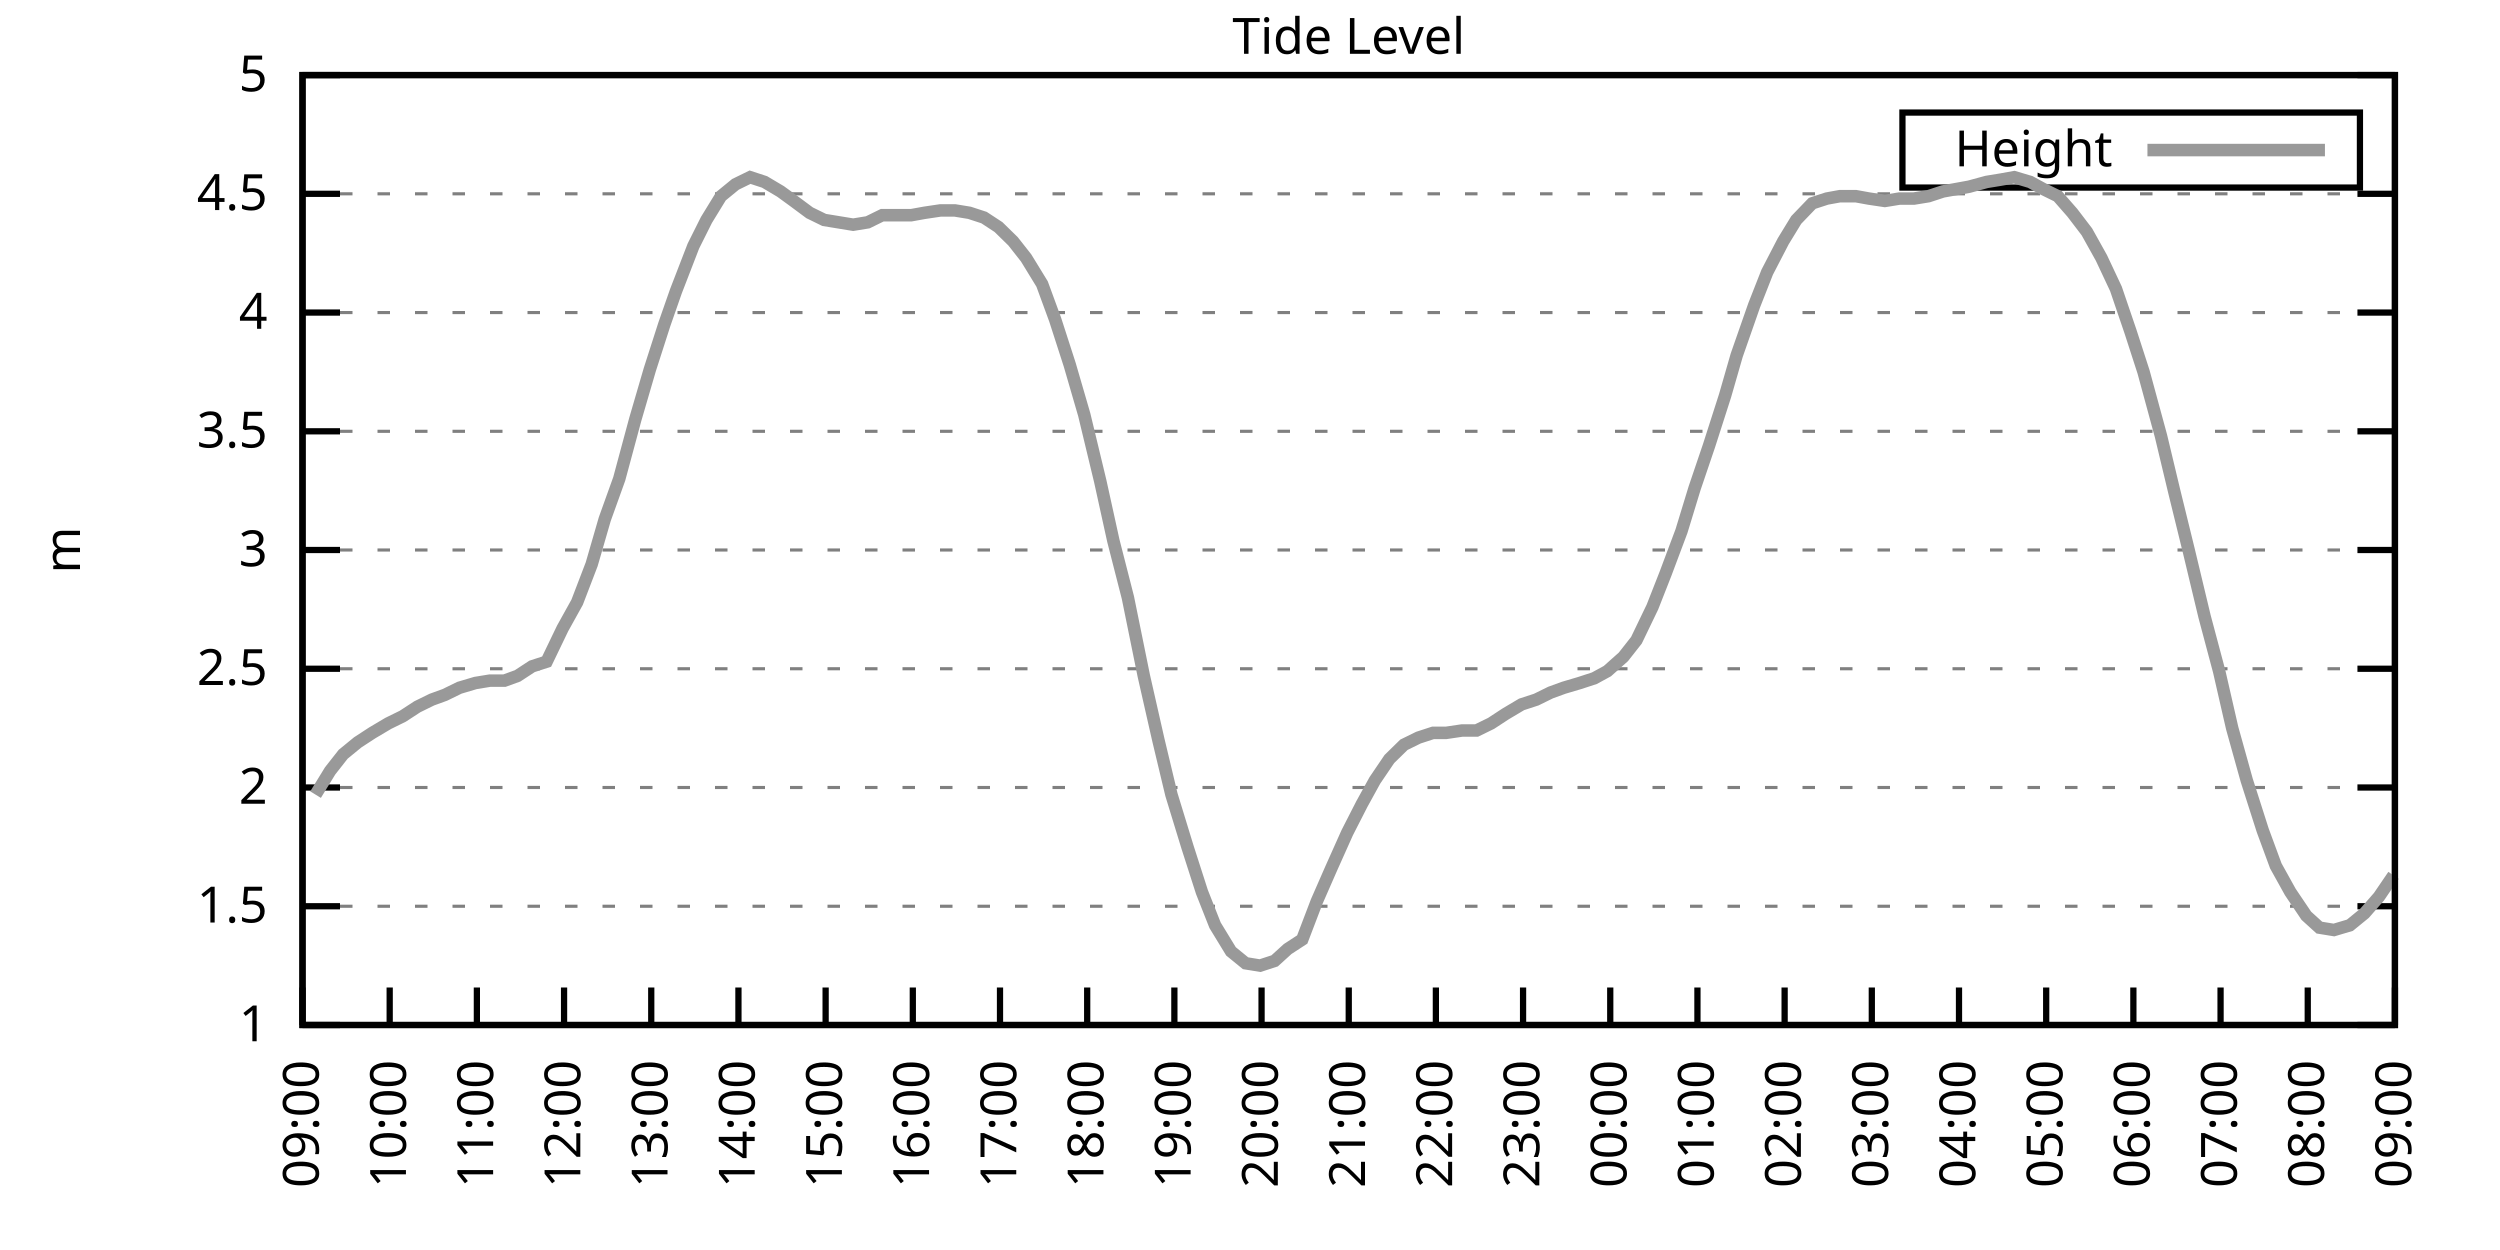
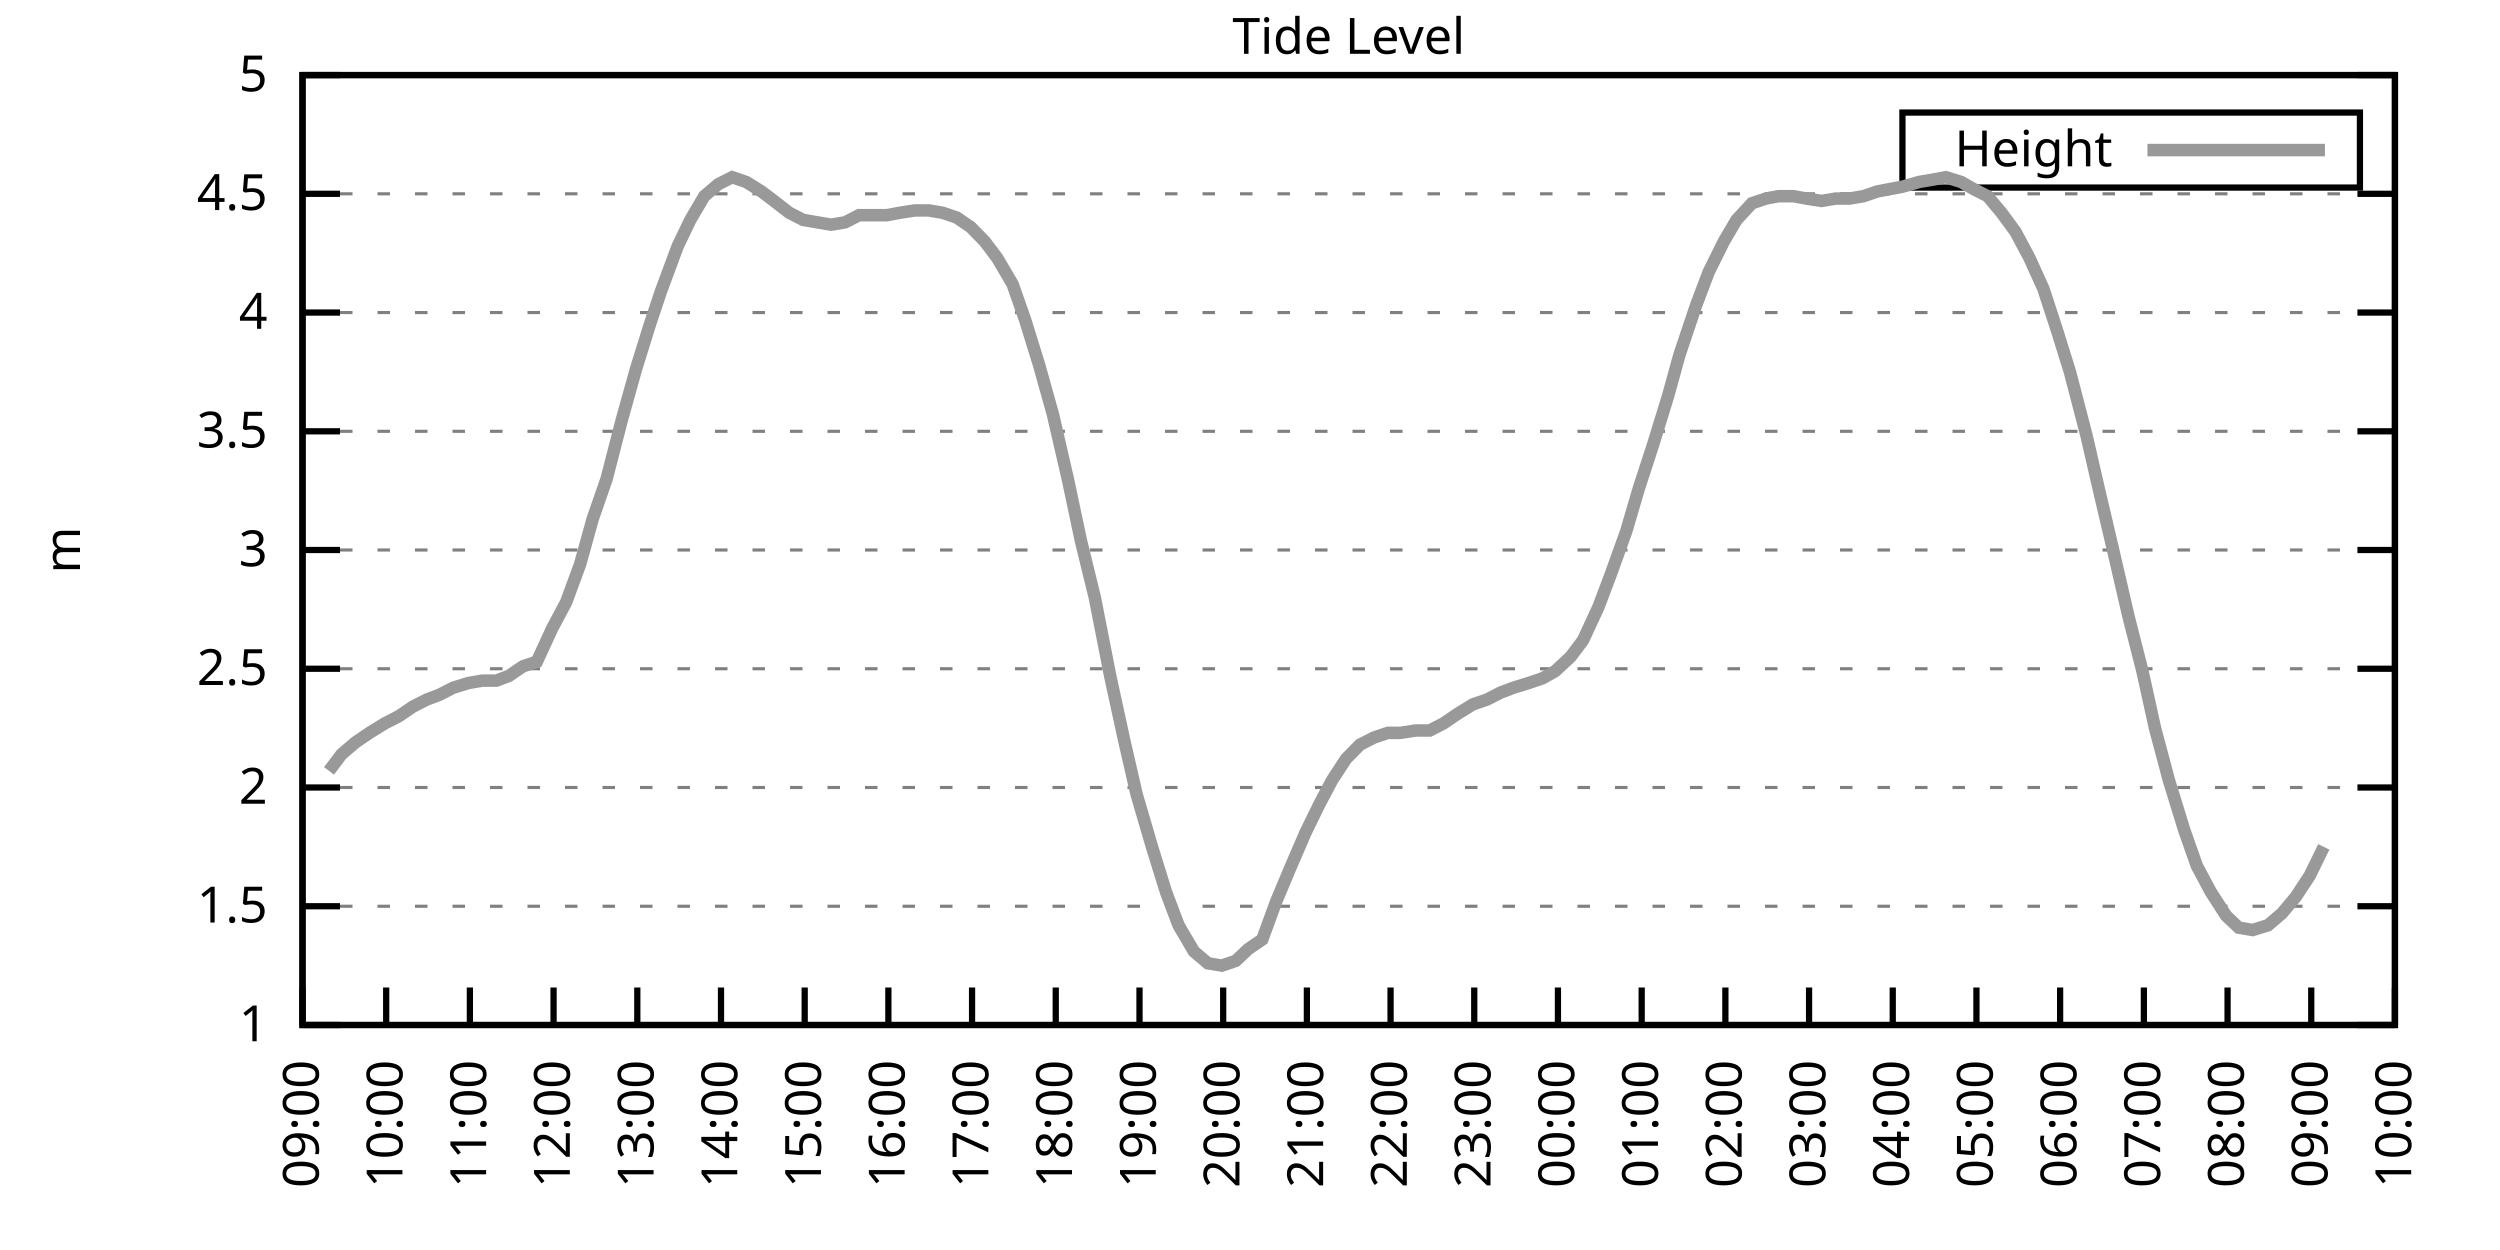
<svg xmlns="http://www.w3.org/2000/svg" xmlns:xlink="http://www.w3.org/1999/xlink" width="400" height="200" viewBox="0 0 400 200">
  <g id="gnuplot_canvas">
    <rect x="0" y="0" width="400" height="200" fill="none" />
    <defs>
      <circle id="gpDot" r="0.5" stroke-width="0.5" stroke="currentColor" />
      <path id="gpPt0" stroke-width="0.333" stroke="currentColor" d="M-1,0 h2 M0,-1 v2" />
      <path id="gpPt1" stroke-width="0.333" stroke="currentColor" d="M-1,-1 L1,1 M1,-1 L-1,1" />
      <path id="gpPt2" stroke-width="0.333" stroke="currentColor" d="M-1,0 L1,0 M0,-1 L0,1 M-1,-1 L1,1 M-1,1 L1,-1" />
      <rect id="gpPt3" stroke-width="0.333" stroke="currentColor" x="-1" y="-1" width="2" height="2" />
      <rect id="gpPt4" stroke-width="0.333" stroke="currentColor" fill="currentColor" x="-1" y="-1" width="2" height="2" />
      <circle id="gpPt5" stroke-width="0.333" stroke="currentColor" cx="0" cy="0" r="1" />
      <use xlink:href="#gpPt5" id="gpPt6" fill="currentColor" stroke="none" />
      <path id="gpPt7" stroke-width="0.333" stroke="currentColor" d="M0,-1.33 L-1.33,0.67 L1.33,0.67 z" />
      <use xlink:href="#gpPt7" id="gpPt8" fill="currentColor" stroke="none" />
      <use xlink:href="#gpPt7" id="gpPt9" stroke="currentColor" transform="rotate(180)" />
      <use xlink:href="#gpPt9" id="gpPt10" fill="currentColor" stroke="none" />
      <use xlink:href="#gpPt3" id="gpPt11" stroke="currentColor" transform="rotate(45)" />
      <use xlink:href="#gpPt11" id="gpPt12" fill="currentColor" stroke="none" />
      <path id="gpPt13" stroke-width="0.333" stroke="currentColor" d="M0,1.330 L1.265,0.411 L0.782,-1.067 L-0.782,-1.076 L-1.265,0.411 z" />
      <use xlink:href="#gpPt13" id="gpPt14" fill="currentColor" stroke="none" />
      <filter id="textbox" filterUnits="objectBoundingBox" x="0" y="0" height="1" width="1">
        <feFlood flood-color="white" flood-opacity="1" result="bgnd" />
        <feComposite in="SourceGraphic" in2="bgnd" operator="atop" />
      </filter>
      <filter id="greybox" filterUnits="objectBoundingBox" x="0" y="0" height="1" width="1">
        <feFlood flood-color="lightgrey" flood-opacity="1" result="grey" />
        <feComposite in="SourceGraphic" in2="grey" operator="atop" />
      </filter>
    </defs>
    <g fill="none" color="white" stroke="currentColor" stroke-width="1.00" stroke-linecap="butt" stroke-linejoin="miter">
</g>
    <g fill="none" color="black" stroke="currentColor" stroke-width="1.00" stroke-linecap="butt" stroke-linejoin="miter">
      <g stroke="none" shape-rendering="crispEdges">
        <polygon fill="rgb(255, 255, 255)" points="48.40,164.00 383.18,164.00 383.18,12.02 48.40,12.02 " />
      </g>
    </g>
    <g fill="none" color="black" stroke="currentColor" stroke-width="1.00" stroke-linecap="butt" stroke-linejoin="miter">
</g>
    <g fill="none" color="black" stroke="black" stroke-width="0.50" stroke-linecap="butt" stroke-linejoin="miter">
</g>
    <g fill="none" color="gray" stroke="currentColor" stroke-width="0.50" stroke-linecap="butt" stroke-linejoin="miter">
      <path stroke="gray" stroke-dasharray="2,4" class="gridline" d="M48.40,164.00 L383.19,164.00  " />
    </g>
    <g fill="none" color="gray" stroke="gray" stroke-width="1.00" stroke-linecap="butt" stroke-linejoin="miter">
</g>
    <g fill="none" color="black" stroke="currentColor" stroke-width="1.00" stroke-linecap="butt" stroke-linejoin="miter">
      <path stroke="black" d="M48.40,164.00 L54.40,164.00 M383.19,164.00 L377.19,164.00  " />
      <g transform="translate(42.80,166.60)" stroke="none" fill="black" font-family="Sans" font-size="8.00" text-anchor="end">
        <text>
          <tspan font-family="Sans"> 1</tspan>
        </text>
      </g>
    </g>
    <g fill="none" color="black" stroke="currentColor" stroke-width="1.00" stroke-linecap="butt" stroke-linejoin="miter">
</g>
    <g fill="none" color="black" stroke="black" stroke-width="0.50" stroke-linecap="butt" stroke-linejoin="miter">
</g>
    <g fill="none" color="gray" stroke="currentColor" stroke-width="0.50" stroke-linecap="butt" stroke-linejoin="miter">
      <path stroke="gray" stroke-dasharray="2,4" class="gridline" d="M48.40,145.00 L383.19,145.00  " />
    </g>
    <g fill="none" color="gray" stroke="gray" stroke-width="1.00" stroke-linecap="butt" stroke-linejoin="miter">
</g>
    <g fill="none" color="black" stroke="currentColor" stroke-width="1.00" stroke-linecap="butt" stroke-linejoin="miter">
      <path stroke="black" d="M48.40,145.00 L54.40,145.00 M383.19,145.00 L377.19,145.00  " />
      <g transform="translate(42.80,147.60)" stroke="none" fill="black" font-family="Sans" font-size="8.00" text-anchor="end">
        <text>
          <tspan font-family="Sans"> 1.5</tspan>
        </text>
      </g>
    </g>
    <g fill="none" color="black" stroke="currentColor" stroke-width="1.00" stroke-linecap="butt" stroke-linejoin="miter">
</g>
    <g fill="none" color="black" stroke="black" stroke-width="0.50" stroke-linecap="butt" stroke-linejoin="miter">
</g>
    <g fill="none" color="gray" stroke="currentColor" stroke-width="0.50" stroke-linecap="butt" stroke-linejoin="miter">
      <path stroke="gray" stroke-dasharray="2,4" class="gridline" d="M48.40,126.00 L383.19,126.00  " />
    </g>
    <g fill="none" color="gray" stroke="gray" stroke-width="1.00" stroke-linecap="butt" stroke-linejoin="miter">
</g>
    <g fill="none" color="black" stroke="currentColor" stroke-width="1.00" stroke-linecap="butt" stroke-linejoin="miter">
      <path stroke="black" d="M48.40,126.00 L54.40,126.00 M383.19,126.00 L377.19,126.00  " />
      <g transform="translate(42.80,128.60)" stroke="none" fill="black" font-family="Sans" font-size="8.00" text-anchor="end">
        <text>
          <tspan font-family="Sans"> 2</tspan>
        </text>
      </g>
    </g>
    <g fill="none" color="black" stroke="currentColor" stroke-width="1.00" stroke-linecap="butt" stroke-linejoin="miter">
</g>
    <g fill="none" color="black" stroke="black" stroke-width="0.50" stroke-linecap="butt" stroke-linejoin="miter">
</g>
    <g fill="none" color="gray" stroke="currentColor" stroke-width="0.50" stroke-linecap="butt" stroke-linejoin="miter">
      <path stroke="gray" stroke-dasharray="2,4" class="gridline" d="M48.40,107.00 L383.19,107.00  " />
    </g>
    <g fill="none" color="gray" stroke="gray" stroke-width="1.00" stroke-linecap="butt" stroke-linejoin="miter">
</g>
    <g fill="none" color="black" stroke="currentColor" stroke-width="1.00" stroke-linecap="butt" stroke-linejoin="miter">
      <path stroke="black" d="M48.40,107.00 L54.40,107.00 M383.19,107.00 L377.19,107.00  " />
      <g transform="translate(42.80,109.60)" stroke="none" fill="black" font-family="Sans" font-size="8.00" text-anchor="end">
        <text>
          <tspan font-family="Sans"> 2.5</tspan>
        </text>
      </g>
    </g>
    <g fill="none" color="black" stroke="currentColor" stroke-width="1.00" stroke-linecap="butt" stroke-linejoin="miter">
</g>
    <g fill="none" color="black" stroke="black" stroke-width="0.50" stroke-linecap="butt" stroke-linejoin="miter">
</g>
    <g fill="none" color="gray" stroke="currentColor" stroke-width="0.50" stroke-linecap="butt" stroke-linejoin="miter">
      <path stroke="gray" stroke-dasharray="2,4" class="gridline" d="M48.40,88.00 L383.19,88.00  " />
    </g>
    <g fill="none" color="gray" stroke="gray" stroke-width="1.00" stroke-linecap="butt" stroke-linejoin="miter">
</g>
    <g fill="none" color="black" stroke="currentColor" stroke-width="1.00" stroke-linecap="butt" stroke-linejoin="miter">
      <path stroke="black" d="M48.40,88.00 L54.40,88.00 M383.19,88.00 L377.19,88.00  " />
      <g transform="translate(42.80,90.60)" stroke="none" fill="black" font-family="Sans" font-size="8.00" text-anchor="end">
        <text>
          <tspan font-family="Sans"> 3</tspan>
        </text>
      </g>
    </g>
    <g fill="none" color="black" stroke="currentColor" stroke-width="1.00" stroke-linecap="butt" stroke-linejoin="miter">
</g>
    <g fill="none" color="black" stroke="black" stroke-width="0.50" stroke-linecap="butt" stroke-linejoin="miter">
</g>
    <g fill="none" color="gray" stroke="currentColor" stroke-width="0.50" stroke-linecap="butt" stroke-linejoin="miter">
      <path stroke="gray" stroke-dasharray="2,4" class="gridline" d="M48.40,69.01 L383.19,69.01  " />
    </g>
    <g fill="none" color="gray" stroke="gray" stroke-width="1.00" stroke-linecap="butt" stroke-linejoin="miter">
</g>
    <g fill="none" color="black" stroke="currentColor" stroke-width="1.00" stroke-linecap="butt" stroke-linejoin="miter">
      <path stroke="black" d="M48.40,69.01 L54.40,69.01 M383.19,69.01 L377.19,69.01  " />
      <g transform="translate(42.80,71.61)" stroke="none" fill="black" font-family="Sans" font-size="8.00" text-anchor="end">
        <text>
          <tspan font-family="Sans"> 3.5</tspan>
        </text>
      </g>
    </g>
    <g fill="none" color="black" stroke="currentColor" stroke-width="1.00" stroke-linecap="butt" stroke-linejoin="miter">
</g>
    <g fill="none" color="black" stroke="black" stroke-width="0.50" stroke-linecap="butt" stroke-linejoin="miter">
</g>
    <g fill="none" color="gray" stroke="currentColor" stroke-width="0.50" stroke-linecap="butt" stroke-linejoin="miter">
      <path stroke="gray" stroke-dasharray="2,4" class="gridline" d="M48.40,50.01 L383.19,50.01  " />
    </g>
    <g fill="none" color="gray" stroke="gray" stroke-width="1.00" stroke-linecap="butt" stroke-linejoin="miter">
</g>
    <g fill="none" color="black" stroke="currentColor" stroke-width="1.00" stroke-linecap="butt" stroke-linejoin="miter">
      <path stroke="black" d="M48.40,50.01 L54.40,50.01 M383.19,50.01 L377.19,50.01  " />
      <g transform="translate(42.80,52.61)" stroke="none" fill="black" font-family="Sans" font-size="8.00" text-anchor="end">
        <text>
          <tspan font-family="Sans"> 4</tspan>
        </text>
      </g>
    </g>
    <g fill="none" color="black" stroke="currentColor" stroke-width="1.00" stroke-linecap="butt" stroke-linejoin="miter">
</g>
    <g fill="none" color="black" stroke="black" stroke-width="0.50" stroke-linecap="butt" stroke-linejoin="miter">
</g>
    <g fill="none" color="gray" stroke="currentColor" stroke-width="0.50" stroke-linecap="butt" stroke-linejoin="miter">
      <path stroke="gray" stroke-dasharray="2,4" class="gridline" d="M48.40,31.01 L383.19,31.01  " />
    </g>
    <g fill="none" color="gray" stroke="gray" stroke-width="1.00" stroke-linecap="butt" stroke-linejoin="miter">
</g>
    <g fill="none" color="black" stroke="currentColor" stroke-width="1.00" stroke-linecap="butt" stroke-linejoin="miter">
      <path stroke="black" d="M48.40,31.01 L54.40,31.01 M383.19,31.01 L377.19,31.01  " />
      <g transform="translate(42.80,33.61)" stroke="none" fill="black" font-family="Sans" font-size="8.00" text-anchor="end">
        <text>
          <tspan font-family="Sans"> 4.5</tspan>
        </text>
      </g>
    </g>
    <g fill="none" color="black" stroke="currentColor" stroke-width="1.00" stroke-linecap="butt" stroke-linejoin="miter">
</g>
    <g fill="none" color="black" stroke="black" stroke-width="0.50" stroke-linecap="butt" stroke-linejoin="miter">
</g>
    <g fill="none" color="gray" stroke="currentColor" stroke-width="0.50" stroke-linecap="butt" stroke-linejoin="miter">
      <path stroke="gray" stroke-dasharray="2,4" class="gridline" d="M48.40,12.01 L383.19,12.01  " />
    </g>
    <g fill="none" color="gray" stroke="gray" stroke-width="1.00" stroke-linecap="butt" stroke-linejoin="miter">
</g>
    <g fill="none" color="black" stroke="currentColor" stroke-width="1.00" stroke-linecap="butt" stroke-linejoin="miter">
      <path stroke="black" d="M48.40,12.01 L54.40,12.01 M383.19,12.01 L377.19,12.01  " />
      <g transform="translate(42.80,14.61)" stroke="none" fill="black" font-family="Sans" font-size="8.00" text-anchor="end">
        <text>
          <tspan font-family="Sans"> 5</tspan>
        </text>
      </g>
    </g>
    <g fill="none" color="black" stroke="currentColor" stroke-width="1.00" stroke-linecap="butt" stroke-linejoin="miter">
      <path stroke="black" d="M48.40,164.00 L48.40,158.00  " />
      <g transform="translate(51.00,169.60) rotate(270.00)" stroke="none" fill="black" font-family="Sans" font-size="8.00" text-anchor="end">
        <text>
          <tspan font-family="Sans">09:00</tspan>
        </text>
      </g>
    </g>
    <g fill="none" color="black" stroke="currentColor" stroke-width="1.00" stroke-linecap="butt" stroke-linejoin="miter">
-       <path stroke="black" d="M62.35,164.00 L62.35,158.00  " />
-       <g transform="translate(64.95,169.60) rotate(270.00)" stroke="none" fill="black" font-family="Sans" font-size="8.00" text-anchor="end">
+       <path stroke="black" d="M61.79,164.00 L61.79,158.00  " />
+       <g transform="translate(64.39,169.60) rotate(270.00)" stroke="none" fill="black" font-family="Sans" font-size="8.00" text-anchor="end">
        <text>
          <tspan font-family="Sans">10:00</tspan>
        </text>
      </g>
    </g>
    <g fill="none" color="black" stroke="currentColor" stroke-width="1.00" stroke-linecap="butt" stroke-linejoin="miter">
-       <path stroke="black" d="M76.30,164.00 L76.30,158.00  " />
-       <g transform="translate(78.90,169.60) rotate(270.00)" stroke="none" fill="black" font-family="Sans" font-size="8.00" text-anchor="end">
+       <path stroke="black" d="M75.18,164.00 L75.18,158.00  " />
+       <g transform="translate(77.78,169.60) rotate(270.00)" stroke="none" fill="black" font-family="Sans" font-size="8.00" text-anchor="end">
        <text>
          <tspan font-family="Sans">11:00</tspan>
        </text>
      </g>
    </g>
    <g fill="none" color="black" stroke="currentColor" stroke-width="1.00" stroke-linecap="butt" stroke-linejoin="miter">
-       <path stroke="black" d="M90.25,164.00 L90.25,158.00  " />
-       <g transform="translate(92.85,169.60) rotate(270.00)" stroke="none" fill="black" font-family="Sans" font-size="8.00" text-anchor="end">
+       <path stroke="black" d="M88.57,164.00 L88.57,158.00  " />
+       <g transform="translate(91.17,169.60) rotate(270.00)" stroke="none" fill="black" font-family="Sans" font-size="8.00" text-anchor="end">
        <text>
          <tspan font-family="Sans">12:00</tspan>
        </text>
      </g>
    </g>
    <g fill="none" color="black" stroke="currentColor" stroke-width="1.00" stroke-linecap="butt" stroke-linejoin="miter">
-       <path stroke="black" d="M104.20,164.00 L104.20,158.00  " />
-       <g transform="translate(106.80,169.60) rotate(270.00)" stroke="none" fill="black" font-family="Sans" font-size="8.00" text-anchor="end">
+       <path stroke="black" d="M101.97,164.00 L101.97,158.00  " />
+       <g transform="translate(104.57,169.60) rotate(270.00)" stroke="none" fill="black" font-family="Sans" font-size="8.00" text-anchor="end">
        <text>
          <tspan font-family="Sans">13:00</tspan>
        </text>
      </g>
    </g>
    <g fill="none" color="black" stroke="currentColor" stroke-width="1.00" stroke-linecap="butt" stroke-linejoin="miter">
-       <path stroke="black" d="M118.15,164.00 L118.15,158.00  " />
-       <g transform="translate(120.75,169.60) rotate(270.00)" stroke="none" fill="black" font-family="Sans" font-size="8.00" text-anchor="end">
+       <path stroke="black" d="M115.36,164.00 L115.36,158.00  " />
+       <g transform="translate(117.96,169.60) rotate(270.00)" stroke="none" fill="black" font-family="Sans" font-size="8.00" text-anchor="end">
        <text>
          <tspan font-family="Sans">14:00</tspan>
        </text>
      </g>
    </g>
    <g fill="none" color="black" stroke="currentColor" stroke-width="1.00" stroke-linecap="butt" stroke-linejoin="miter">
-       <path stroke="black" d="M132.10,164.00 L132.10,158.00  " />
-       <g transform="translate(134.70,169.60) rotate(270.00)" stroke="none" fill="black" font-family="Sans" font-size="8.00" text-anchor="end">
+       <path stroke="black" d="M128.75,164.00 L128.75,158.00  " />
+       <g transform="translate(131.35,169.60) rotate(270.00)" stroke="none" fill="black" font-family="Sans" font-size="8.00" text-anchor="end">
        <text>
          <tspan font-family="Sans">15:00</tspan>
        </text>
      </g>
    </g>
    <g fill="none" color="black" stroke="currentColor" stroke-width="1.00" stroke-linecap="butt" stroke-linejoin="miter">
-       <path stroke="black" d="M146.05,164.00 L146.05,158.00  " />
-       <g transform="translate(148.65,169.60) rotate(270.00)" stroke="none" fill="black" font-family="Sans" font-size="8.00" text-anchor="end">
+       <path stroke="black" d="M142.14,164.00 L142.14,158.00  " />
+       <g transform="translate(144.74,169.60) rotate(270.00)" stroke="none" fill="black" font-family="Sans" font-size="8.00" text-anchor="end">
        <text>
          <tspan font-family="Sans">16:00</tspan>
        </text>
      </g>
    </g>
    <g fill="none" color="black" stroke="currentColor" stroke-width="1.00" stroke-linecap="butt" stroke-linejoin="miter">
-       <path stroke="black" d="M160.00,164.00 L160.00,158.00  " />
-       <g transform="translate(162.60,169.60) rotate(270.00)" stroke="none" fill="black" font-family="Sans" font-size="8.00" text-anchor="end">
+       <path stroke="black" d="M155.53,164.00 L155.53,158.00  " />
+       <g transform="translate(158.13,169.60) rotate(270.00)" stroke="none" fill="black" font-family="Sans" font-size="8.00" text-anchor="end">
        <text>
          <tspan font-family="Sans">17:00</tspan>
        </text>
      </g>
    </g>
    <g fill="none" color="black" stroke="currentColor" stroke-width="1.00" stroke-linecap="butt" stroke-linejoin="miter">
-       <path stroke="black" d="M173.95,164.00 L173.95,158.00  " />
-       <g transform="translate(176.55,169.60) rotate(270.00)" stroke="none" fill="black" font-family="Sans" font-size="8.00" text-anchor="end">
+       <path stroke="black" d="M168.92,164.00 L168.92,158.00  " />
+       <g transform="translate(171.52,169.60) rotate(270.00)" stroke="none" fill="black" font-family="Sans" font-size="8.00" text-anchor="end">
        <text>
          <tspan font-family="Sans">18:00</tspan>
        </text>
      </g>
    </g>
    <g fill="none" color="black" stroke="currentColor" stroke-width="1.00" stroke-linecap="butt" stroke-linejoin="miter">
-       <path stroke="black" d="M187.90,164.00 L187.90,158.00  " />
-       <g transform="translate(190.50,169.60) rotate(270.00)" stroke="none" fill="black" font-family="Sans" font-size="8.00" text-anchor="end">
+       <path stroke="black" d="M182.32,164.00 L182.32,158.00  " />
+       <g transform="translate(184.92,169.60) rotate(270.00)" stroke="none" fill="black" font-family="Sans" font-size="8.00" text-anchor="end">
        <text>
          <tspan font-family="Sans">19:00</tspan>
        </text>
      </g>
    </g>
    <g fill="none" color="black" stroke="currentColor" stroke-width="1.00" stroke-linecap="butt" stroke-linejoin="miter">
-       <path stroke="black" d="M201.85,164.00 L201.85,158.00  " />
-       <g transform="translate(204.45,169.60) rotate(270.00)" stroke="none" fill="black" font-family="Sans" font-size="8.00" text-anchor="end">
+       <path stroke="black" d="M195.71,164.00 L195.71,158.00  " />
+       <g transform="translate(198.31,169.60) rotate(270.00)" stroke="none" fill="black" font-family="Sans" font-size="8.00" text-anchor="end">
        <text>
          <tspan font-family="Sans">20:00</tspan>
        </text>
      </g>
    </g>
    <g fill="none" color="black" stroke="currentColor" stroke-width="1.00" stroke-linecap="butt" stroke-linejoin="miter">
-       <path stroke="black" d="M215.80,164.00 L215.80,158.00  " />
-       <g transform="translate(218.40,169.60) rotate(270.00)" stroke="none" fill="black" font-family="Sans" font-size="8.00" text-anchor="end">
+       <path stroke="black" d="M209.10,164.00 L209.10,158.00  " />
+       <g transform="translate(211.70,169.60) rotate(270.00)" stroke="none" fill="black" font-family="Sans" font-size="8.00" text-anchor="end">
        <text>
          <tspan font-family="Sans">21:00</tspan>
        </text>
      </g>
    </g>
    <g fill="none" color="black" stroke="currentColor" stroke-width="1.00" stroke-linecap="butt" stroke-linejoin="miter">
-       <path stroke="black" d="M229.74,164.00 L229.74,158.00  " />
-       <g transform="translate(232.34,169.60) rotate(270.00)" stroke="none" fill="black" font-family="Sans" font-size="8.00" text-anchor="end">
+       <path stroke="black" d="M222.49,164.00 L222.49,158.00  " />
+       <g transform="translate(225.09,169.60) rotate(270.00)" stroke="none" fill="black" font-family="Sans" font-size="8.00" text-anchor="end">
        <text>
          <tspan font-family="Sans">22:00</tspan>
        </text>
      </g>
    </g>
    <g fill="none" color="black" stroke="currentColor" stroke-width="1.00" stroke-linecap="butt" stroke-linejoin="miter">
-       <path stroke="black" d="M243.69,164.00 L243.69,158.00  " />
-       <g transform="translate(246.29,169.60) rotate(270.00)" stroke="none" fill="black" font-family="Sans" font-size="8.00" text-anchor="end">
+       <path stroke="black" d="M235.88,164.00 L235.88,158.00  " />
+       <g transform="translate(238.48,169.60) rotate(270.00)" stroke="none" fill="black" font-family="Sans" font-size="8.00" text-anchor="end">
        <text>
          <tspan font-family="Sans">23:00</tspan>
        </text>
      </g>
    </g>
    <g fill="none" color="black" stroke="currentColor" stroke-width="1.00" stroke-linecap="butt" stroke-linejoin="miter">
-       <path stroke="black" d="M257.64,164.00 L257.64,158.00  " />
-       <g transform="translate(260.24,169.60) rotate(270.00)" stroke="none" fill="black" font-family="Sans" font-size="8.00" text-anchor="end">
+       <path stroke="black" d="M249.27,164.00 L249.27,158.00  " />
+       <g transform="translate(251.87,169.60) rotate(270.00)" stroke="none" fill="black" font-family="Sans" font-size="8.00" text-anchor="end">
        <text>
          <tspan font-family="Sans">00:00</tspan>
        </text>
      </g>
    </g>
    <g fill="none" color="black" stroke="currentColor" stroke-width="1.00" stroke-linecap="butt" stroke-linejoin="miter">
-       <path stroke="black" d="M271.59,164.00 L271.59,158.00  " />
-       <g transform="translate(274.19,169.60) rotate(270.00)" stroke="none" fill="black" font-family="Sans" font-size="8.00" text-anchor="end">
+       <path stroke="black" d="M262.67,164.00 L262.67,158.00  " />
+       <g transform="translate(265.27,169.60) rotate(270.00)" stroke="none" fill="black" font-family="Sans" font-size="8.00" text-anchor="end">
        <text>
          <tspan font-family="Sans">01:00</tspan>
        </text>
      </g>
    </g>
    <g fill="none" color="black" stroke="currentColor" stroke-width="1.00" stroke-linecap="butt" stroke-linejoin="miter">
-       <path stroke="black" d="M285.54,164.00 L285.54,158.00  " />
-       <g transform="translate(288.14,169.60) rotate(270.00)" stroke="none" fill="black" font-family="Sans" font-size="8.00" text-anchor="end">
+       <path stroke="black" d="M276.06,164.00 L276.06,158.00  " />
+       <g transform="translate(278.66,169.60) rotate(270.00)" stroke="none" fill="black" font-family="Sans" font-size="8.00" text-anchor="end">
        <text>
          <tspan font-family="Sans">02:00</tspan>
        </text>
      </g>
    </g>
    <g fill="none" color="black" stroke="currentColor" stroke-width="1.00" stroke-linecap="butt" stroke-linejoin="miter">
-       <path stroke="black" d="M299.49,164.00 L299.49,158.00  " />
-       <g transform="translate(302.09,169.60) rotate(270.00)" stroke="none" fill="black" font-family="Sans" font-size="8.00" text-anchor="end">
+       <path stroke="black" d="M289.45,164.00 L289.45,158.00  " />
+       <g transform="translate(292.05,169.60) rotate(270.00)" stroke="none" fill="black" font-family="Sans" font-size="8.00" text-anchor="end">
        <text>
          <tspan font-family="Sans">03:00</tspan>
        </text>
      </g>
    </g>
    <g fill="none" color="black" stroke="currentColor" stroke-width="1.00" stroke-linecap="butt" stroke-linejoin="miter">
-       <path stroke="black" d="M313.44,164.00 L313.44,158.00  " />
-       <g transform="translate(316.04,169.60) rotate(270.00)" stroke="none" fill="black" font-family="Sans" font-size="8.00" text-anchor="end">
+       <path stroke="black" d="M302.84,164.00 L302.84,158.00  " />
+       <g transform="translate(305.44,169.60) rotate(270.00)" stroke="none" fill="black" font-family="Sans" font-size="8.00" text-anchor="end">
        <text>
          <tspan font-family="Sans">04:00</tspan>
        </text>
      </g>
    </g>
    <g fill="none" color="black" stroke="currentColor" stroke-width="1.00" stroke-linecap="butt" stroke-linejoin="miter">
-       <path stroke="black" d="M327.39,164.00 L327.39,158.00  " />
-       <g transform="translate(329.99,169.60) rotate(270.00)" stroke="none" fill="black" font-family="Sans" font-size="8.00" text-anchor="end">
+       <path stroke="black" d="M316.23,164.00 L316.23,158.00  " />
+       <g transform="translate(318.83,169.60) rotate(270.00)" stroke="none" fill="black" font-family="Sans" font-size="8.00" text-anchor="end">
        <text>
          <tspan font-family="Sans">05:00</tspan>
        </text>
      </g>
    </g>
    <g fill="none" color="black" stroke="currentColor" stroke-width="1.00" stroke-linecap="butt" stroke-linejoin="miter">
-       <path stroke="black" d="M341.34,164.00 L341.34,158.00  " />
-       <g transform="translate(343.94,169.60) rotate(270.00)" stroke="none" fill="black" font-family="Sans" font-size="8.00" text-anchor="end">
+       <path stroke="black" d="M329.62,164.00 L329.62,158.00  " />
+       <g transform="translate(332.22,169.60) rotate(270.00)" stroke="none" fill="black" font-family="Sans" font-size="8.00" text-anchor="end">
        <text>
          <tspan font-family="Sans">06:00</tspan>
        </text>
      </g>
    </g>
    <g fill="none" color="black" stroke="currentColor" stroke-width="1.00" stroke-linecap="butt" stroke-linejoin="miter">
-       <path stroke="black" d="M355.29,164.00 L355.29,158.00  " />
-       <g transform="translate(357.89,169.60) rotate(270.00)" stroke="none" fill="black" font-family="Sans" font-size="8.00" text-anchor="end">
+       <path stroke="black" d="M343.02,164.00 L343.02,158.00  " />
+       <g transform="translate(345.62,169.60) rotate(270.00)" stroke="none" fill="black" font-family="Sans" font-size="8.00" text-anchor="end">
        <text>
          <tspan font-family="Sans">07:00</tspan>
        </text>
      </g>
    </g>
    <g fill="none" color="black" stroke="currentColor" stroke-width="1.00" stroke-linecap="butt" stroke-linejoin="miter">
-       <path stroke="black" d="M369.24,164.00 L369.24,158.00  " />
-       <g transform="translate(371.84,169.60) rotate(270.00)" stroke="none" fill="black" font-family="Sans" font-size="8.00" text-anchor="end">
+       <path stroke="black" d="M356.41,164.00 L356.41,158.00  " />
+       <g transform="translate(359.01,169.60) rotate(270.00)" stroke="none" fill="black" font-family="Sans" font-size="8.00" text-anchor="end">
        <text>
          <tspan font-family="Sans">08:00</tspan>
+         </text>
+       </g>
+     </g>
+     <g fill="none" color="black" stroke="currentColor" stroke-width="1.00" stroke-linecap="butt" stroke-linejoin="miter">
+       <path stroke="black" d="M369.80,164.00 L369.80,158.00  " />
+       <g transform="translate(372.40,169.60) rotate(270.00)" stroke="none" fill="black" font-family="Sans" font-size="8.00" text-anchor="end">
+         <text>
+           <tspan font-family="Sans">09:00</tspan>
        </text>
      </g>
    </g>
    <g fill="none" color="black" stroke="currentColor" stroke-width="1.00" stroke-linecap="butt" stroke-linejoin="miter">
      <path stroke="black" d="M383.19,164.00 L383.19,158.00  " />
      <g transform="translate(385.79,169.60) rotate(270.00)" stroke="none" fill="black" font-family="Sans" font-size="8.00" text-anchor="end">
        <text>
-           <tspan font-family="Sans">09:00</tspan>
+           <tspan font-family="Sans">10:00</tspan>
        </text>
      </g>
    </g>
    <g fill="none" color="black" stroke="currentColor" stroke-width="1.00" stroke-linecap="butt" stroke-linejoin="miter">
</g>
    <g fill="none" color="black" stroke="currentColor" stroke-width="1.00" stroke-linecap="butt" stroke-linejoin="miter">
      <path stroke="black" d="M48.40,12.01 L48.40,164.00 L383.19,164.00 L383.19,12.01 L48.40,12.01 Z  " />
    </g>
    <g fill="none" color="black" stroke="currentColor" stroke-width="1.00" stroke-linecap="butt" stroke-linejoin="miter">
</g>
    <g fill="none" color="black" stroke="currentColor" stroke-width="1.00" stroke-linecap="butt" stroke-linejoin="miter">
      <path stroke="black" d="M304.39,30.01 L304.39,18.01 L377.59,18.01 L377.59,30.01 L304.39,30.01 Z  " />
    </g>
    <g id="Tide_level_plot_1">
      <g fill="none" color="white" stroke="black" stroke-width="2.00" stroke-linecap="butt" stroke-linejoin="miter">
</g>
      <g fill="none" color="black" stroke="currentColor" stroke-width="2.00" stroke-linecap="butt" stroke-linejoin="miter">
        <g transform="translate(337.99,26.61)" stroke="none" fill="black" font-family="Sans" font-size="8.00" text-anchor="end">
          <text>
            <tspan font-family="Sans">Height</tspan>
          </text>
        </g>
      </g>
      <g fill="none" color="black" stroke="currentColor" stroke-width="2.00" stroke-linecap="butt" stroke-linejoin="miter">
-         <path stroke="rgb(153, 153, 153)" d="M343.59,24.01 L371.99,24.01 M50.49,127.14 L52.82,123.34 L54.91,120.68 L57.23,118.78 L59.56,117.26 L62.12,115.74   L64.44,114.60 L66.77,113.08 L69.09,111.94 L71.18,111.18 L73.51,110.04 L76.07,109.28 L78.39,108.90 L80.72,108.90   L82.81,108.14 L85.13,106.62 L87.46,105.86 L90.02,100.54 L92.34,96.36 L94.67,90.28 L96.76,83.07 L99.08,76.61   L101.64,67.11 L103.97,59.13 L106.29,51.91 L108.15,46.59 L110.94,39.37 L113.03,35.19 L115.36,31.39 L117.68,29.49   L120.01,28.35 L122.33,29.11 L124.89,30.63 L126.98,32.15 L129.54,34.05 L131.87,35.19 L134.19,35.57 L136.51,35.95   L138.84,35.57 L141.16,34.43 L143.49,34.43 L145.81,34.43 L147.91,34.05 L150.46,33.67 L152.79,33.67 L155.11,34.05   L157.44,34.81 L159.76,36.33 L162.09,38.61 L164.18,41.27 L166.74,45.45 L168.83,51.15 L171.16,58.37 L173.48,66.35   L176.04,76.99 L178.13,86.49 L180.46,95.60 L183.01,108.14 L185.34,118.40 L187.43,127.14 L189.99,135.50 L192.31,142.72   L194.41,148.04 L196.96,152.22 L199.29,154.12 L201.61,154.50 L203.94,153.74 L206.03,151.84 L208.36,150.32 L210.68,144.24   L213.01,138.92 L215.56,133.22 L217.89,128.66 L219.98,124.86 L222.30,121.44 L224.63,119.16 L226.95,118.02 L229.28,117.26   L231.37,117.26 L233.93,116.88 L236.25,116.88 L238.58,115.74 L240.90,114.22 L243.46,112.70 L245.79,111.94 L248.11,110.80   L250.20,110.04 L252.76,109.28 L255.09,108.52 L257.18,107.38 L259.74,105.10 L261.83,102.44 L264.39,97.12 L266.48,91.80   L269.04,84.97 L271.13,78.13 L273.45,71.29 L276.01,63.31 L277.87,56.85 L280.66,48.87 L282.75,43.55 L285.31,38.61   L287.40,35.19 L289.96,32.53 L292.29,31.77 L294.38,31.39 L296.94,31.39 L299.03,31.77 L301.58,32.15 L303.91,31.77   L306.23,31.77 L308.56,31.39 L310.88,30.63 L312.98,30.25 L315.07,29.87 L317.86,29.11 L320.18,28.73 L322.28,28.35   L324.83,29.11 L326.93,30.25 L329.25,31.39 L331.58,34.05 L333.90,37.09 L336.23,41.27 L338.55,46.21 L340.88,53.05   L342.97,59.51 L345.76,69.77 L347.85,78.51 L350.18,88.00 L352.73,98.64 L355.06,107.38 L357.15,116.50 L359.48,124.86   L362.03,132.84 L364.13,138.54 L366.45,142.72 L369.01,146.52 L371.10,148.42 L373.43,148.80 L375.98,148.04 L378.31,146.14   L380.63,143.48 L382.96,140.06  " />
+         <path stroke="rgb(153, 153, 153)" d="M343.59,24.01 L371.99,24.01 M52.64,123.34 L54.65,120.68 L56.88,118.78 L59.11,117.26 L61.57,115.74 L63.80,114.60   L66.03,113.08 L68.26,111.94 L70.27,111.18 L72.50,110.04 L74.96,109.28 L77.19,108.90 L79.42,108.90 L81.43,108.14   L83.66,106.62 L85.90,105.86 L88.35,100.54 L90.58,96.36 L92.82,90.28 L94.82,83.07 L97.06,76.61 L99.51,67.11   L101.74,59.13 L103.98,51.91 L105.76,46.59 L108.44,39.37 L110.45,35.19 L112.68,31.39 L114.91,29.49 L117.14,28.35   L119.38,29.11 L121.83,30.63 L123.84,32.15 L126.29,34.05 L128.53,35.19 L130.76,35.57 L132.99,35.95 L135.22,35.57   L137.45,34.43 L139.69,34.43 L141.92,34.43 L143.93,34.05 L146.38,33.67 L148.61,33.67 L150.85,34.05 L153.08,34.81   L155.31,36.33 L157.54,38.61 L159.55,41.27 L162.01,45.45 L164.01,51.15 L166.25,58.37 L168.48,66.35 L170.93,76.99   L172.94,86.49 L175.17,95.60 L177.63,108.14 L179.86,118.40 L181.87,127.14 L184.32,135.50 L186.56,142.72 L188.57,148.04   L191.02,152.22 L193.25,154.12 L195.48,154.50 L197.72,153.74 L199.73,151.84 L201.96,150.32 L204.19,144.24 L206.42,138.92   L208.88,133.22 L211.11,128.66 L213.12,124.86 L215.35,121.44 L217.58,119.16 L219.81,118.02 L222.04,117.26 L224.05,117.26   L226.51,116.88 L228.74,116.88 L230.97,115.74 L233.20,114.22 L235.66,112.70 L237.89,111.94 L240.12,110.80 L242.13,110.04   L244.59,109.28 L246.82,108.52 L248.83,107.38 L251.28,105.10 L253.29,102.44 L255.75,97.12 L257.76,91.80 L260.21,84.97   L262.22,78.13 L264.45,71.29 L266.91,63.31 L268.69,56.85 L271.37,48.87 L273.38,43.55 L275.83,38.61 L277.84,35.19   L280.30,32.53 L282.53,31.77 L284.54,31.39 L286.99,31.39 L289.00,31.77 L291.46,32.15 L293.69,31.77 L295.92,31.77   L298.15,31.39 L300.39,30.63 L302.39,30.25 L304.40,29.87 L307.08,29.11 L309.31,28.73 L311.32,28.35 L313.78,29.11   L315.79,30.25 L318.02,31.39 L320.25,34.05 L322.48,37.09 L324.71,41.27 L326.95,46.21 L329.18,53.05 L331.19,59.51   L333.86,69.77 L335.87,78.51 L338.10,88.00 L340.56,98.64 L342.79,107.38 L344.80,116.50 L347.03,124.86 L349.49,132.84   L351.50,138.54 L353.73,142.72 L356.18,146.52 L358.19,148.42 L360.42,148.80 L362.88,148.04 L365.11,146.14 L367.34,143.48   L369.58,140.06 L371.81,135.50  " />
      </g>
    </g>
    <g fill="none" color="black" stroke="currentColor" stroke-width="2.00" stroke-linecap="butt" stroke-linejoin="miter">
</g>
    <g fill="none" color="black" stroke="black" stroke-width="1.00" stroke-linecap="butt" stroke-linejoin="miter">
</g>
    <g fill="none" color="black" stroke="currentColor" stroke-width="1.00" stroke-linecap="butt" stroke-linejoin="miter">
      <path stroke="black" d="M48.40,12.01 L48.40,164.00 L383.19,164.00 L383.19,12.01 L48.40,12.01 Z  " />
      <g transform="translate(12.80,88.01) rotate(270.00)" stroke="none" fill="black" font-family="Sans" font-size="8.00" text-anchor="middle">
        <text>
          <tspan font-family="Sans">m</tspan>
        </text>
      </g>
    </g>
    <g fill="none" color="black" stroke="currentColor" stroke-width="1.00" stroke-linecap="butt" stroke-linejoin="miter">
</g>
    <g fill="none" color="black" stroke="currentColor" stroke-width="1.00" stroke-linecap="butt" stroke-linejoin="miter">
      <g transform="translate(215.79,8.61)" stroke="none" fill="black" font-family="Sans" font-size="8.00" text-anchor="middle">
        <text>
          <tspan font-family="Sans">Tide Level</tspan>
        </text>
      </g>
    </g>
    <g fill="none" color="black" stroke="currentColor" stroke-width="1.00" stroke-linecap="butt" stroke-linejoin="miter">
</g>
  </g>
</svg>
